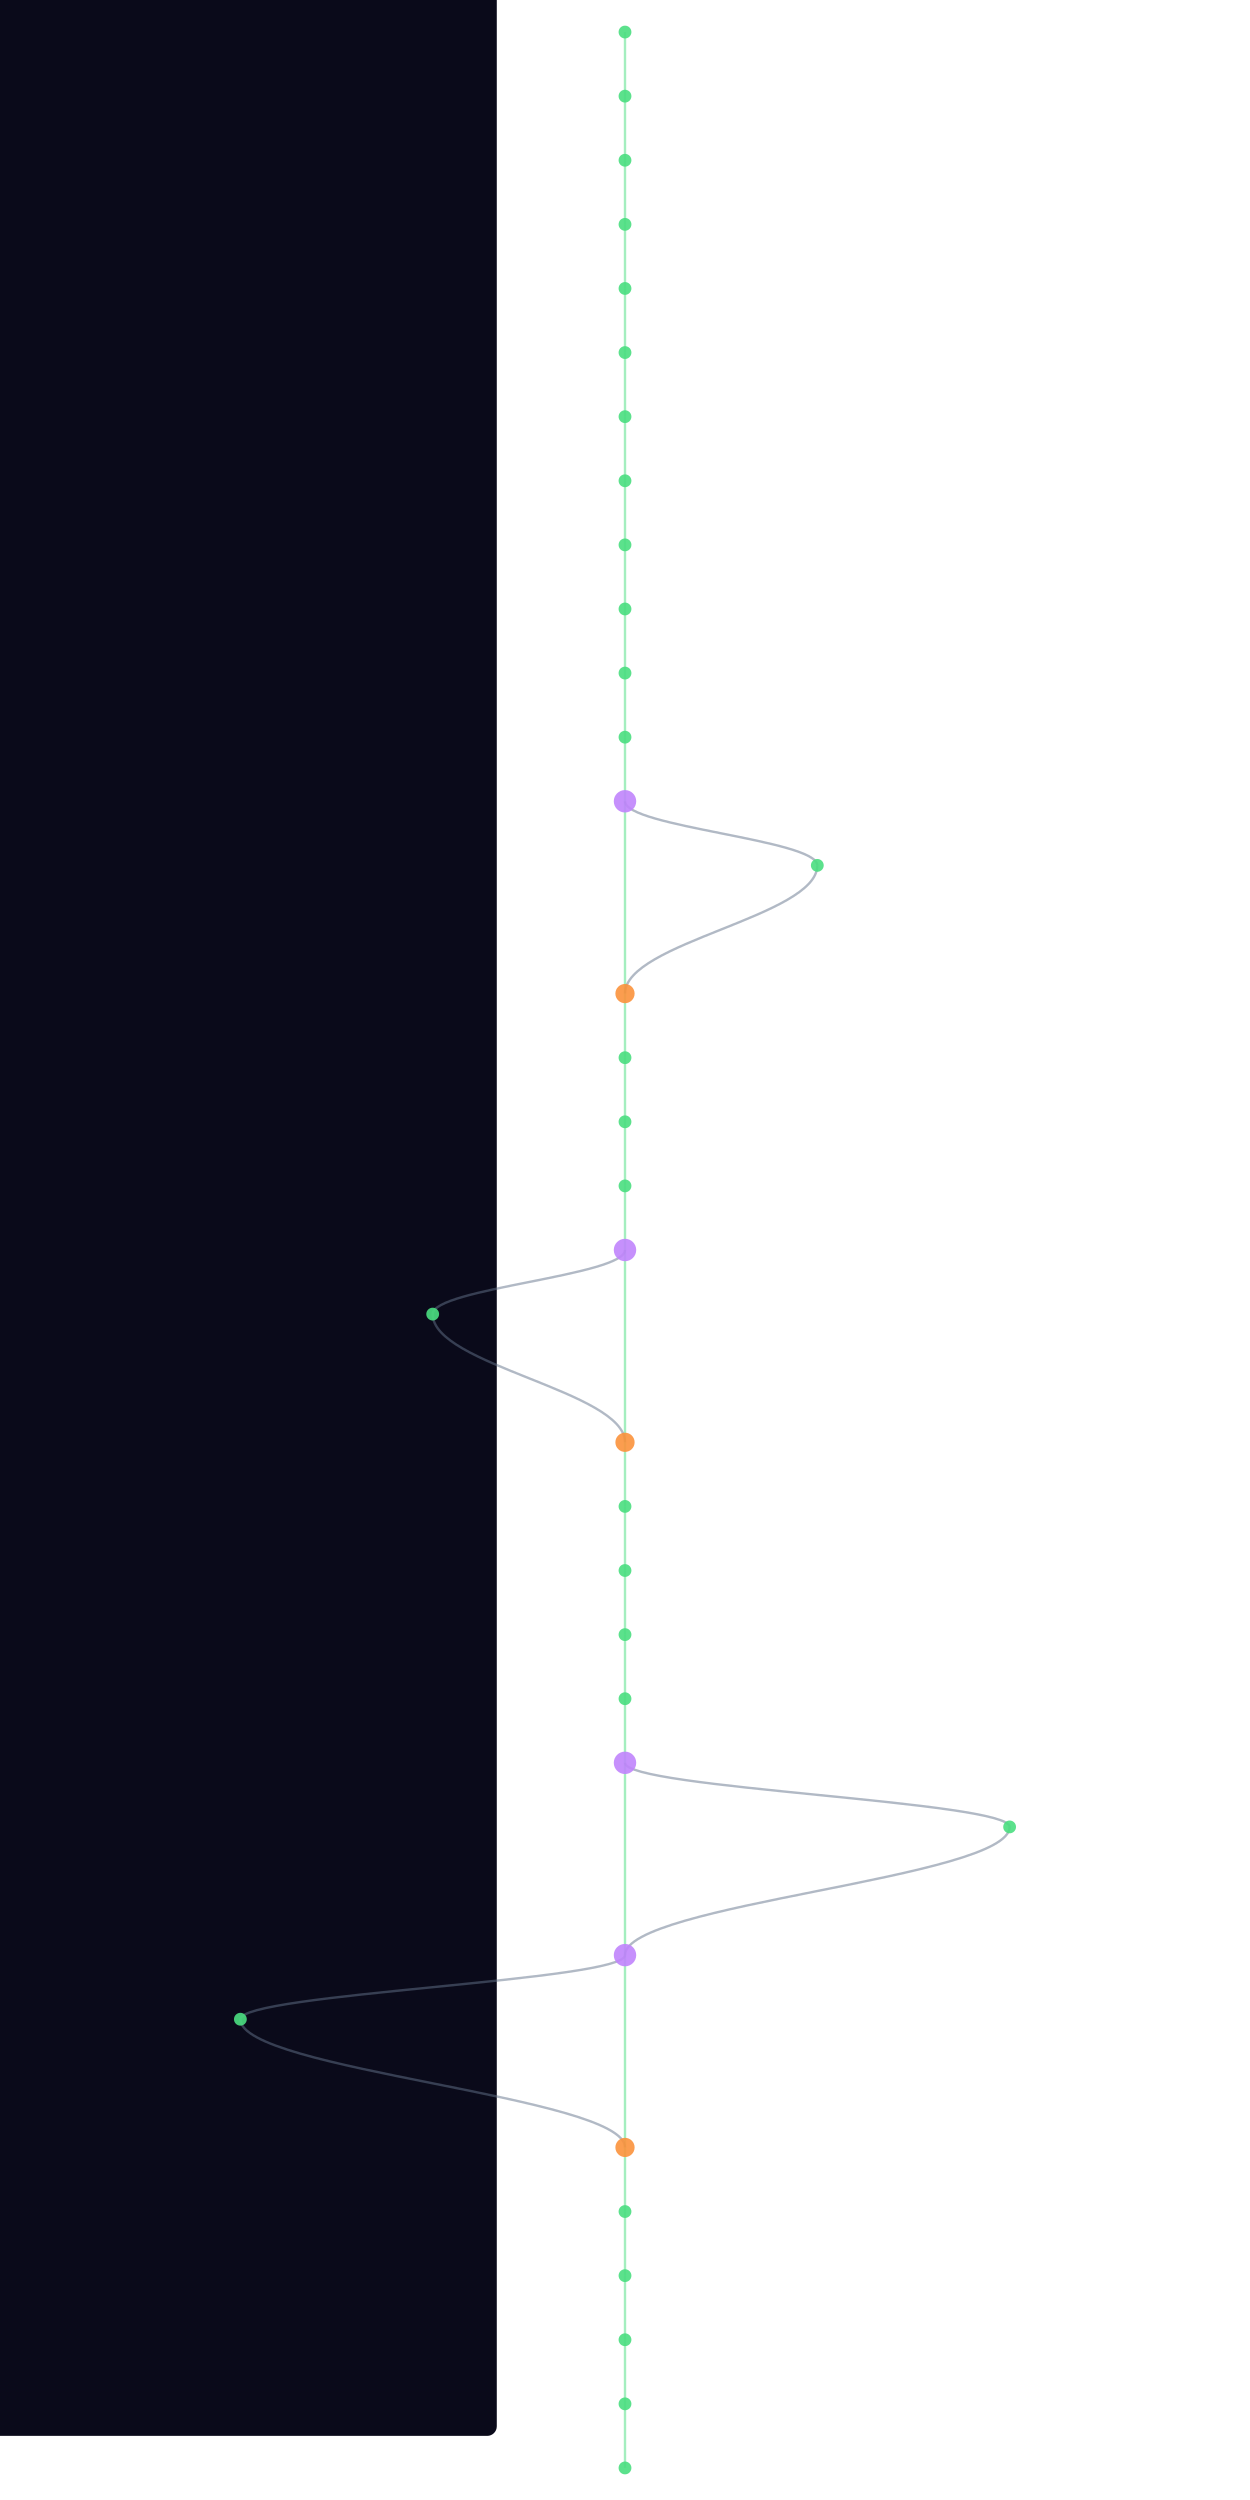
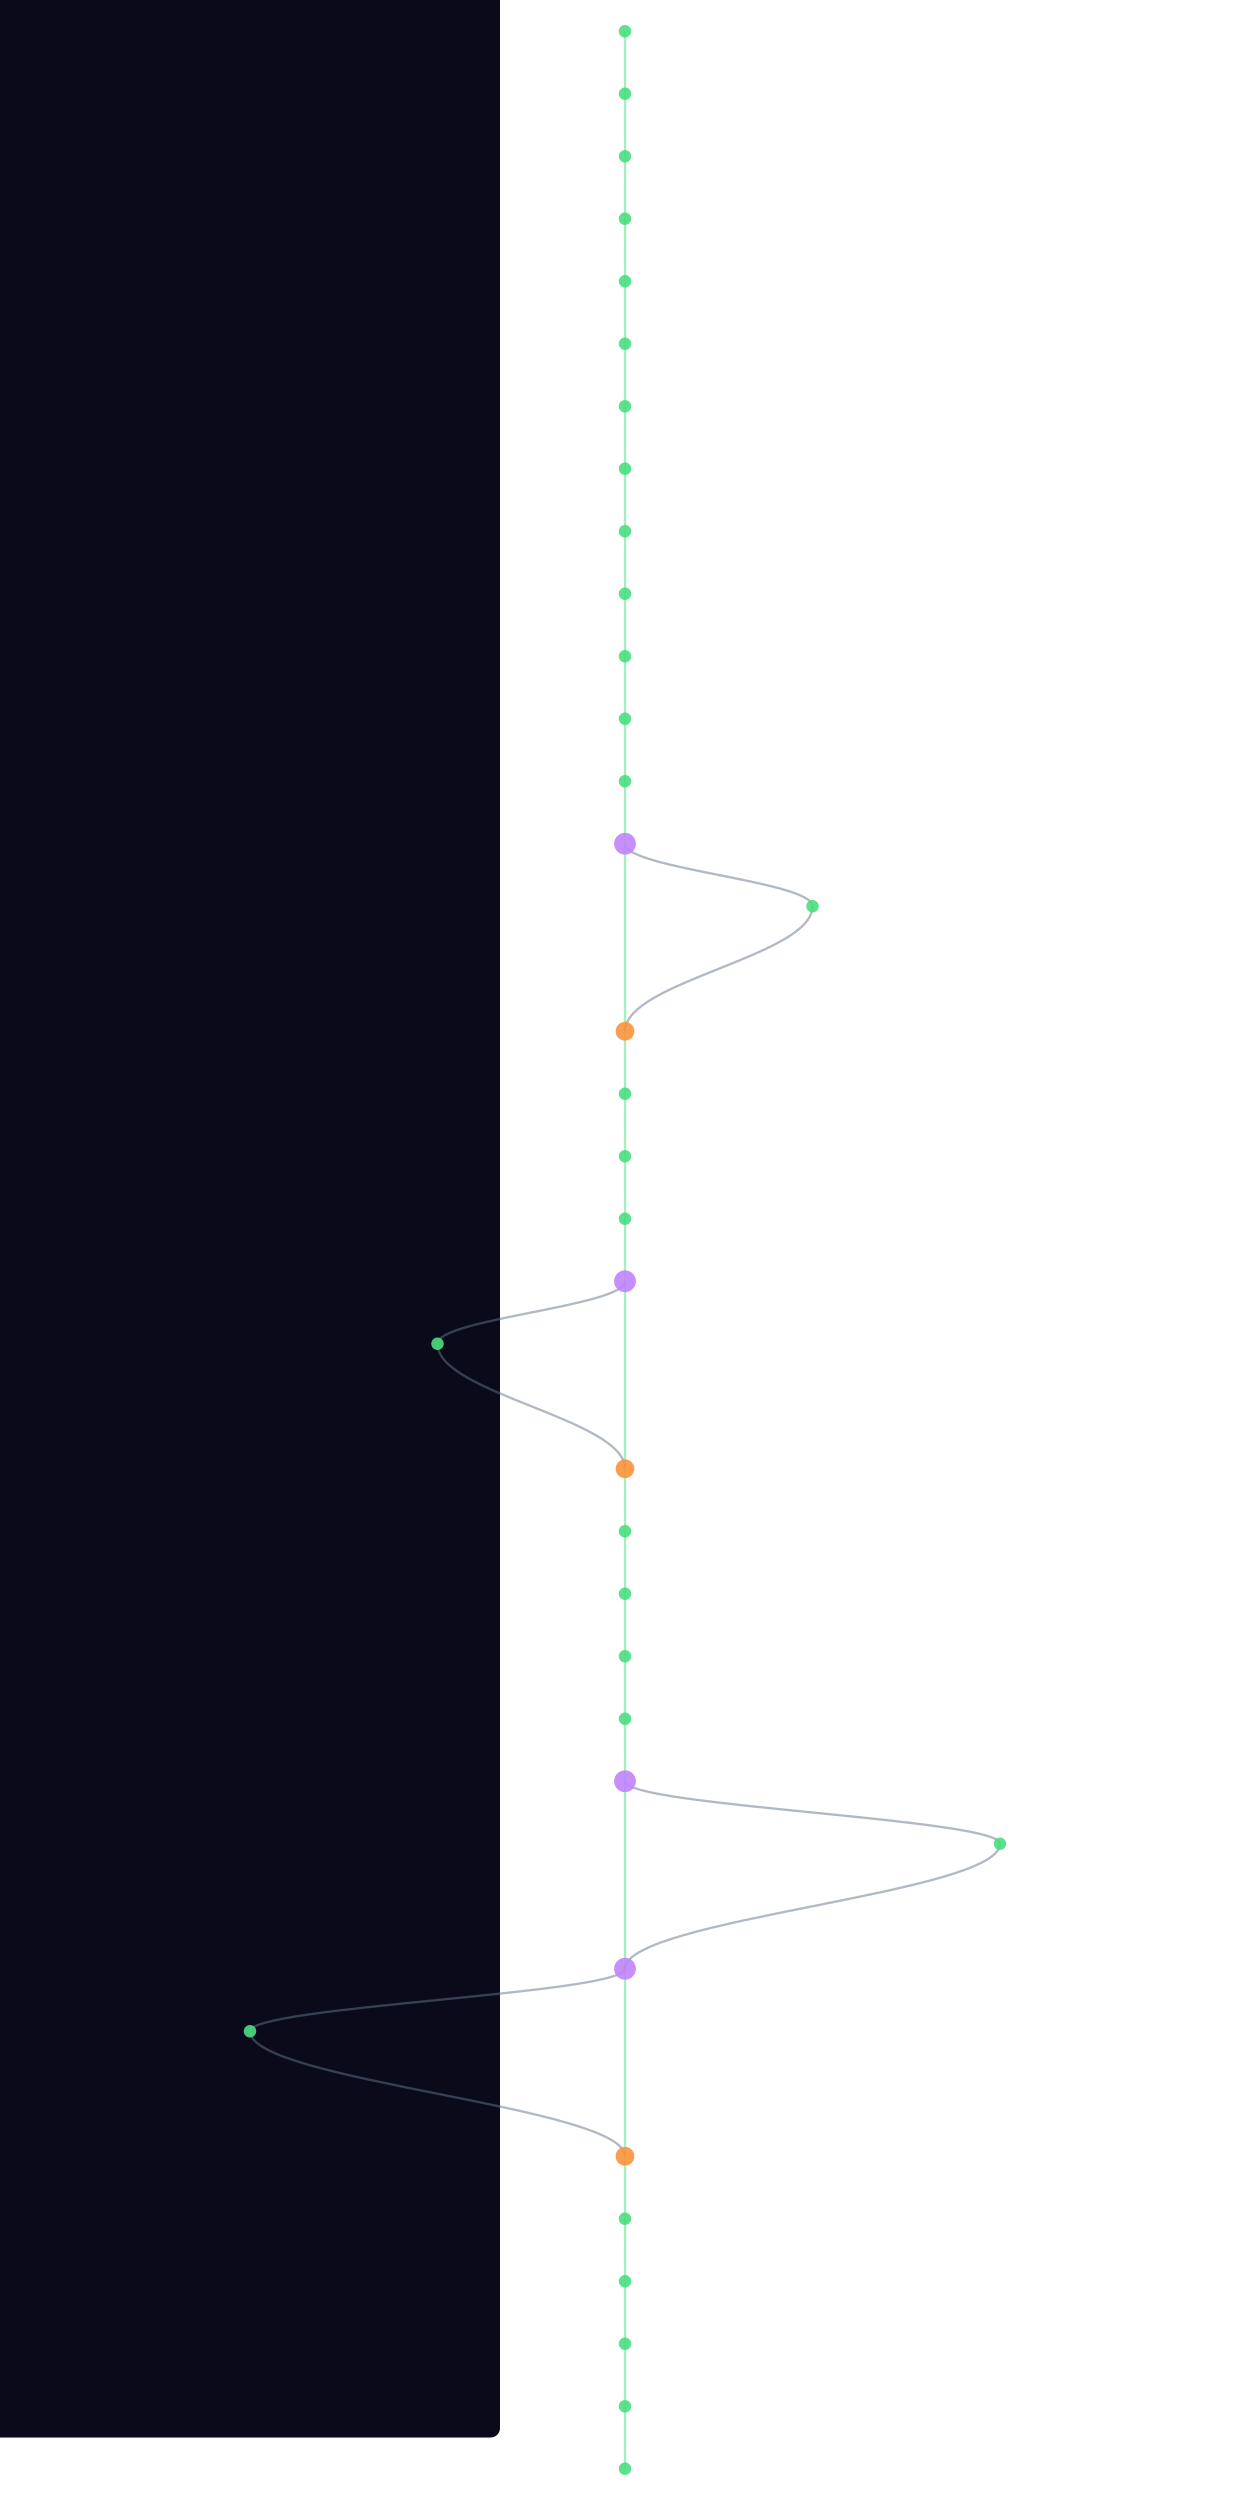
- <svg xmlns="http://www.w3.org/2000/svg" width="300" height="600" viewBox="340 40 520 1560">
+ <svg xmlns="http://www.w3.org/2000/svg" width="300" height="600" viewBox="340 40 520 1600">
  <style>
    @keyframes sway {
      0%   { transform: translateX(0); }
      25%  { transform: translateX(3px); }
      50%  { transform: translateX(-2px); }
      75%  { transform: translateX(4px); }
      100% { transform: translateX(0); }
    }
    .mini-node { animation: sway 4s ease-in-out infinite; }
    .mini-line { stroke-width: 1.5; fill: none; opacity: 0.5; }
  </style>
  <rect width="100%" height="100%" fill="#0a0a1a" rx="6" />
  <g class="mini-node">
    <line class="mini-line" stroke="#4ade80" x1="600" y1="60" x2="600" y2="100" />
    <line class="mini-line" stroke="#4ade80" x1="600" y1="100" x2="600" y2="140" />
    <line class="mini-line" stroke="#4ade80" x1="600" y1="140" x2="600" y2="180" />
    <line class="mini-line" stroke="#4ade80" x1="600" y1="180" x2="600" y2="220" />
    <line class="mini-line" stroke="#4ade80" x1="600" y1="220" x2="600" y2="260" />
    <line class="mini-line" stroke="#4ade80" x1="600" y1="260" x2="600" y2="300" />
    <line class="mini-line" stroke="#4ade80" x1="600" y1="300" x2="600" y2="340" />
    <line class="mini-line" stroke="#4ade80" x1="600" y1="340" x2="600" y2="380" />
    <line class="mini-line" stroke="#4ade80" x1="600" y1="380" x2="600" y2="420" />
    <line class="mini-line" stroke="#4ade80" x1="600" y1="420" x2="600" y2="460" />
    <line class="mini-line" stroke="#4ade80" x1="600" y1="460" x2="600" y2="500" />
    <line class="mini-line" stroke="#4ade80" x1="600" y1="500" x2="600" y2="540" />
-     <line class="mini-line" stroke="#4ade80" x1="600" y1="540" x2="600" y2="660" />
-     <path class="mini-line" stroke="#64748b" d="M 600 540 C 600 556, 720 564, 720 580" />
-     <path class="mini-line" stroke="#64748b" d="M 720 580 C 720 612, 600 628, 600 660" />
-     <line class="mini-line" stroke="#4ade80" x1="600" y1="660" x2="600" y2="700" />
+     <line class="mini-line" stroke="#4ade80" x1="600" y1="540" x2="600" y2="580" />
+     <line class="mini-line" stroke="#4ade80" x1="600" y1="580" x2="600" y2="700" />
+     <path class="mini-line" stroke="#64748b" d="M 600 580 C 600 596, 720 604, 720 620" />
+     <path class="mini-line" stroke="#64748b" d="M 720 620 C 720 652, 600 668, 600 700" />
    <line class="mini-line" stroke="#4ade80" x1="600" y1="700" x2="600" y2="740" />
    <line class="mini-line" stroke="#4ade80" x1="600" y1="740" x2="600" y2="780" />
    <line class="mini-line" stroke="#4ade80" x1="600" y1="780" x2="600" y2="820" />
-     <line class="mini-line" stroke="#4ade80" x1="600" y1="820" x2="600" y2="940" />
-     <path class="mini-line" stroke="#64748b" d="M 600 820 C 600 836, 480 844, 480 860" />
-     <path class="mini-line" stroke="#64748b" d="M 480 860 C 480 892, 600 908, 600 940" />
-     <line class="mini-line" stroke="#4ade80" x1="600" y1="940" x2="600" y2="980" />
+     <line class="mini-line" stroke="#4ade80" x1="600" y1="820" x2="600" y2="860" />
+     <line class="mini-line" stroke="#4ade80" x1="600" y1="860" x2="600" y2="980" />
+     <path class="mini-line" stroke="#64748b" d="M 600 860 C 600 876, 480 884, 480 900" />
+     <path class="mini-line" stroke="#64748b" d="M 480 900 C 480 932, 600 948, 600 980" />
    <line class="mini-line" stroke="#4ade80" x1="600" y1="980" x2="600" y2="1020" />
    <line class="mini-line" stroke="#4ade80" x1="600" y1="1020" x2="600" y2="1060" />
    <line class="mini-line" stroke="#4ade80" x1="600" y1="1060" x2="600" y2="1100" />
    <line class="mini-line" stroke="#4ade80" x1="600" y1="1100" x2="600" y2="1140" />
-     <line class="mini-line" stroke="#4ade80" x1="600" y1="1140" x2="600" y2="1260" />
-     <path class="mini-line" stroke="#64748b" d="M 600 1140 C 600 1156, 840 1164, 840 1180" />
-     <path class="mini-line" stroke="#64748b" d="M 840 1180 C 840 1212, 600 1228, 600 1260" />
-     <line class="mini-line" stroke="#4ade80" x1="600" y1="1260" x2="600" y2="1380" />
-     <path class="mini-line" stroke="#64748b" d="M 600 1260 C 600 1276, 360 1284, 360 1300" />
-     <path class="mini-line" stroke="#64748b" d="M 360 1300 C 360 1332, 600 1348, 600 1380" />
-     <line class="mini-line" stroke="#4ade80" x1="600" y1="1380" x2="600" y2="1420" />
+     <line class="mini-line" stroke="#4ade80" x1="600" y1="1140" x2="600" y2="1180" />
+     <line class="mini-line" stroke="#4ade80" x1="600" y1="1180" x2="600" y2="1300" />
+     <path class="mini-line" stroke="#64748b" d="M 600 1180 C 600 1196, 840 1204, 840 1220" />
+     <path class="mini-line" stroke="#64748b" d="M 840 1220 C 840 1252, 600 1268, 600 1300" />
+     <line class="mini-line" stroke="#4ade80" x1="600" y1="1300" x2="600" y2="1420" />
+     <path class="mini-line" stroke="#64748b" d="M 600 1300 C 600 1316, 360 1324, 360 1340" />
+     <path class="mini-line" stroke="#64748b" d="M 360 1340 C 360 1372, 600 1388, 600 1420" />
    <line class="mini-line" stroke="#4ade80" x1="600" y1="1420" x2="600" y2="1460" />
    <line class="mini-line" stroke="#4ade80" x1="600" y1="1460" x2="600" y2="1500" />
    <line class="mini-line" stroke="#4ade80" x1="600" y1="1500" x2="600" y2="1540" />
    <line class="mini-line" stroke="#4ade80" x1="600" y1="1540" x2="600" y2="1580" />
+     <line class="mini-line" stroke="#4ade80" x1="600" y1="1580" x2="600" y2="1620" />
    <circle cx="600" cy="60" r="4" fill="#4ade80" opacity="0.9" />
    <circle cx="600" cy="100" r="4" fill="#4ade80" opacity="0.9" />
    <circle cx="600" cy="140" r="4" fill="#4ade80" opacity="0.9" />
    <circle cx="600" cy="180" r="4" fill="#4ade80" opacity="0.9" />
    <circle cx="600" cy="220" r="4" fill="#4ade80" opacity="0.9" />
    <circle cx="600" cy="260" r="4" fill="#4ade80" opacity="0.9" />
    <circle cx="600" cy="300" r="4" fill="#4ade80" opacity="0.9" />
    <circle cx="600" cy="340" r="4" fill="#4ade80" opacity="0.9" />
    <circle cx="600" cy="380" r="4" fill="#4ade80" opacity="0.9" />
    <circle cx="600" cy="420" r="4" fill="#4ade80" opacity="0.9" />
    <circle cx="600" cy="460" r="4" fill="#4ade80" opacity="0.9" />
    <circle cx="600" cy="500" r="4" fill="#4ade80" opacity="0.9" />
-     <circle cx="600" cy="540" r="7" fill="#c084fc" opacity="0.9" />
-     <circle cx="720" cy="580" r="4" fill="#4ade80" opacity="0.9" />
-     <circle cx="600" cy="660" r="6" fill="#fb923c" opacity="0.9" />
-     <circle cx="600" cy="700" r="4" fill="#4ade80" opacity="0.9" />
+     <circle cx="600" cy="540" r="4" fill="#4ade80" opacity="0.9" />
+     <circle cx="600" cy="580" r="7" fill="#c084fc" opacity="0.9" />
+     <circle cx="720" cy="620" r="4" fill="#4ade80" opacity="0.9" />
+     <circle cx="600" cy="700" r="6" fill="#fb923c" opacity="0.9" />
    <circle cx="600" cy="740" r="4" fill="#4ade80" opacity="0.9" />
    <circle cx="600" cy="780" r="4" fill="#4ade80" opacity="0.9" />
-     <circle cx="600" cy="820" r="7" fill="#c084fc" opacity="0.9" />
-     <circle cx="480" cy="860" r="4" fill="#4ade80" opacity="0.9" />
-     <circle cx="600" cy="940" r="6" fill="#fb923c" opacity="0.9" />
-     <circle cx="600" cy="980" r="4" fill="#4ade80" opacity="0.9" />
+     <circle cx="600" cy="820" r="4" fill="#4ade80" opacity="0.9" />
+     <circle cx="600" cy="860" r="7" fill="#c084fc" opacity="0.9" />
+     <circle cx="480" cy="900" r="4" fill="#4ade80" opacity="0.9" />
+     <circle cx="600" cy="980" r="6" fill="#fb923c" opacity="0.9" />
    <circle cx="600" cy="1020" r="4" fill="#4ade80" opacity="0.9" />
    <circle cx="600" cy="1060" r="4" fill="#4ade80" opacity="0.9" />
    <circle cx="600" cy="1100" r="4" fill="#4ade80" opacity="0.9" />
-     <circle cx="600" cy="1140" r="7" fill="#c084fc" opacity="0.9" />
-     <circle cx="840" cy="1180" r="4" fill="#4ade80" opacity="0.9" />
-     <circle cx="600" cy="1260" r="7" fill="#c084fc" opacity="0.9" />
-     <circle cx="360" cy="1300" r="4" fill="#4ade80" opacity="0.9" />
-     <circle cx="600" cy="1380" r="6" fill="#fb923c" opacity="0.9" />
-     <circle cx="600" cy="1420" r="4" fill="#4ade80" opacity="0.9" />
+     <circle cx="600" cy="1140" r="4" fill="#4ade80" opacity="0.9" />
+     <circle cx="600" cy="1180" r="7" fill="#c084fc" opacity="0.9" />
+     <circle cx="840" cy="1220" r="4" fill="#4ade80" opacity="0.9" />
+     <circle cx="600" cy="1300" r="7" fill="#c084fc" opacity="0.9" />
+     <circle cx="360" cy="1340" r="4" fill="#4ade80" opacity="0.9" />
+     <circle cx="600" cy="1420" r="6" fill="#fb923c" opacity="0.9" />
    <circle cx="600" cy="1460" r="4" fill="#4ade80" opacity="0.9" />
    <circle cx="600" cy="1500" r="4" fill="#4ade80" opacity="0.9" />
    <circle cx="600" cy="1540" r="4" fill="#4ade80" opacity="0.9" />
    <circle cx="600" cy="1580" r="4" fill="#4ade80" opacity="0.9" />
+     <circle cx="600" cy="1620" r="4" fill="#4ade80" opacity="0.9" />
  </g>
</svg>
